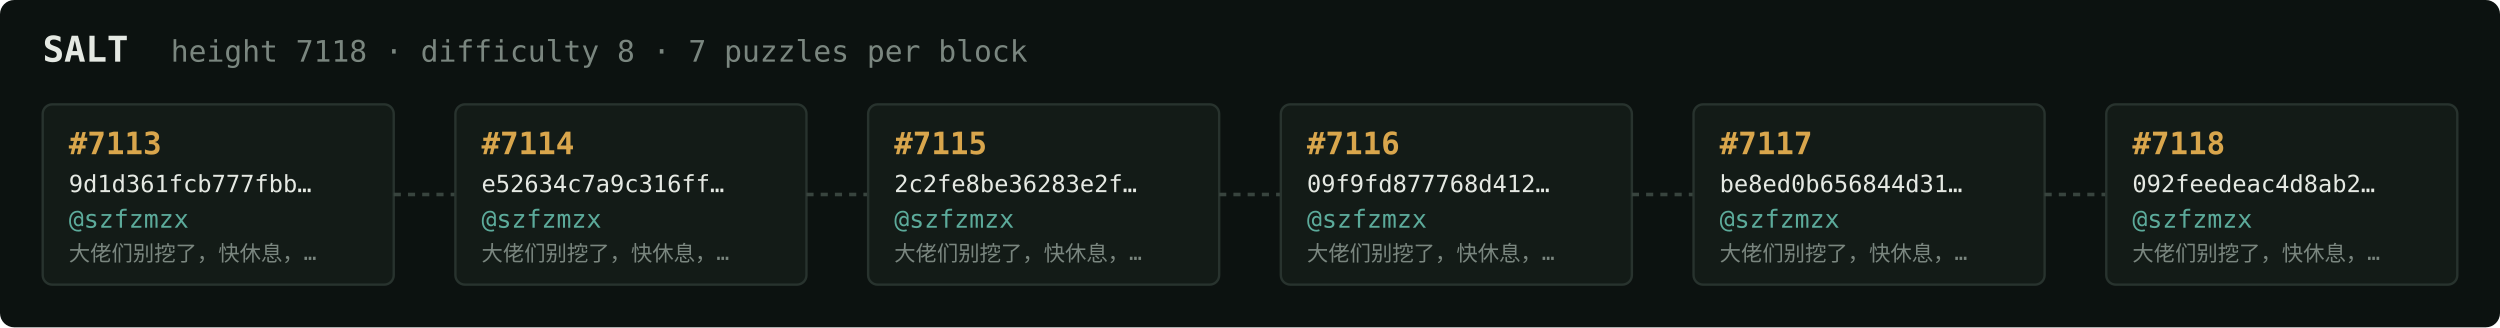
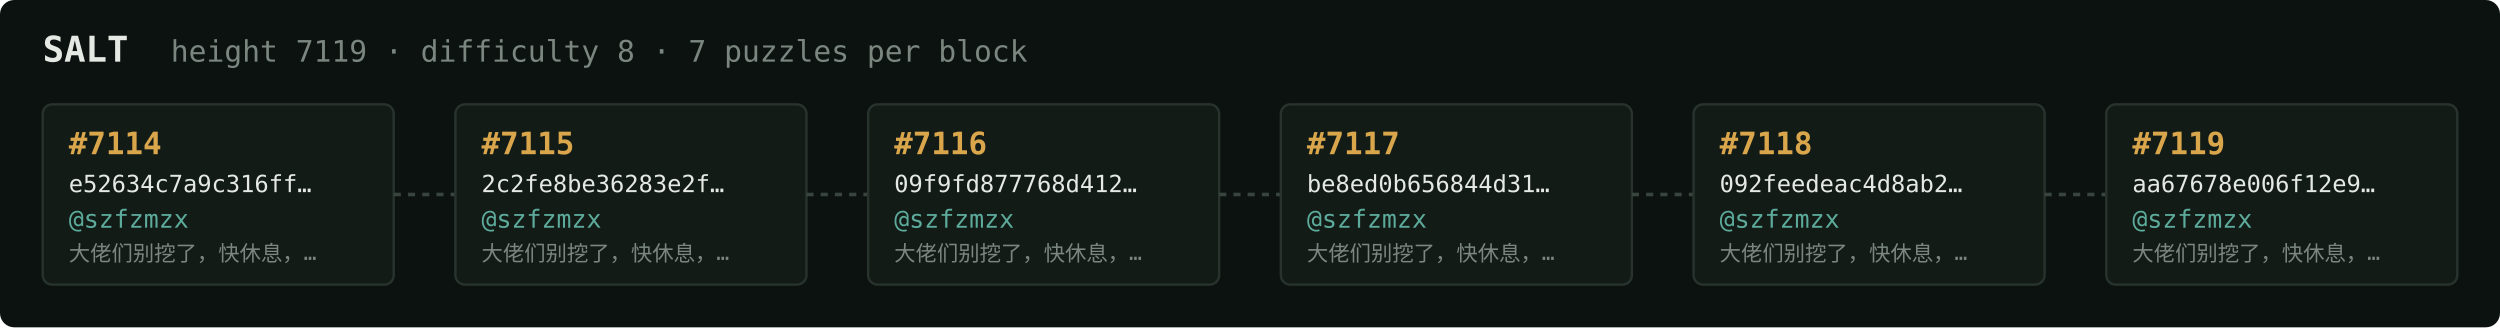
<svg xmlns="http://www.w3.org/2000/svg" width="1054" height="138" viewBox="0 0 1054 138" font-family="ui-monospace,SFMono-Regular,Menlo,monospace">
  <rect fill="#0c1210" width="1054" height="138" rx="6" />
  <text x="18" y="26" fill="#e5e9e3" font-size="15" font-weight="700">SALT</text>
-   <text x="72" y="26" fill="#7a867f" font-size="12.5">height 7118 · difficulty 8 · 7 puzzles per block</text>
+   <text x="72" y="26" fill="#7a867f" font-size="12.5">height 7119 · difficulty 8 · 7 puzzles per block</text>
  <rect x="18" y="44" width="148" height="76" rx="4" fill="#131b17" stroke="#28332e" stroke-width="1" />
-   <text x="29" y="65" fill="#d9a64c" font-size="13" font-weight="700">#7113</text>
-   <text x="29" y="81" fill="#e5e9e3" font-size="10">9d1d361fcb777fbb…</text>
+   <text x="29" y="65" fill="#d9a64c" font-size="13" font-weight="700">#7114</text>
+   <text x="29" y="81" fill="#e5e9e3" font-size="10">e52634c7a9c316ff…</text>
  <text x="29" y="96" fill="#5cab9b" font-size="10.5">@szfzmzx</text>
  <text x="29" y="110" fill="#7a867f" font-size="9">大佬们别挖了，快休息，…</text>
  <line x1="166" y1="82.0" x2="192" y2="82.0" stroke="#38443e" stroke-width="1.5" stroke-dasharray="3 3" />
  <rect x="192" y="44" width="148" height="76" rx="4" fill="#131b17" stroke="#28332e" stroke-width="1" />
-   <text x="203" y="65" fill="#d9a64c" font-size="13" font-weight="700">#7114</text>
-   <text x="203" y="81" fill="#e5e9e3" font-size="10">e52634c7a9c316ff…</text>
+   <text x="203" y="65" fill="#d9a64c" font-size="13" font-weight="700">#7115</text>
+   <text x="203" y="81" fill="#e5e9e3" font-size="10">2c2fe8be36283e2f…</text>
  <text x="203" y="96" fill="#5cab9b" font-size="10.5">@szfzmzx</text>
  <text x="203" y="110" fill="#7a867f" font-size="9">大佬们别挖了，快休息，…</text>
  <line x1="340" y1="82.0" x2="366" y2="82.0" stroke="#38443e" stroke-width="1.5" stroke-dasharray="3 3" />
  <rect x="366" y="44" width="148" height="76" rx="4" fill="#131b17" stroke="#28332e" stroke-width="1" />
-   <text x="377" y="65" fill="#d9a64c" font-size="13" font-weight="700">#7115</text>
-   <text x="377" y="81" fill="#e5e9e3" font-size="10">2c2fe8be36283e2f…</text>
+   <text x="377" y="65" fill="#d9a64c" font-size="13" font-weight="700">#7116</text>
+   <text x="377" y="81" fill="#e5e9e3" font-size="10">09f9fd877768d412…</text>
  <text x="377" y="96" fill="#5cab9b" font-size="10.5">@szfzmzx</text>
  <text x="377" y="110" fill="#7a867f" font-size="9">大佬们别挖了，快休息，…</text>
  <line x1="514" y1="82.0" x2="540" y2="82.0" stroke="#38443e" stroke-width="1.5" stroke-dasharray="3 3" />
  <rect x="540" y="44" width="148" height="76" rx="4" fill="#131b17" stroke="#28332e" stroke-width="1" />
-   <text x="551" y="65" fill="#d9a64c" font-size="13" font-weight="700">#7116</text>
-   <text x="551" y="81" fill="#e5e9e3" font-size="10">09f9fd877768d412…</text>
+   <text x="551" y="65" fill="#d9a64c" font-size="13" font-weight="700">#7117</text>
+   <text x="551" y="81" fill="#e5e9e3" font-size="10">be8ed0b656844d31…</text>
  <text x="551" y="96" fill="#5cab9b" font-size="10.5">@szfzmzx</text>
  <text x="551" y="110" fill="#7a867f" font-size="9">大佬们别挖了，快休息，…</text>
  <line x1="688" y1="82.0" x2="714" y2="82.0" stroke="#38443e" stroke-width="1.5" stroke-dasharray="3 3" />
  <rect x="714" y="44" width="148" height="76" rx="4" fill="#131b17" stroke="#28332e" stroke-width="1" />
-   <text x="725" y="65" fill="#d9a64c" font-size="13" font-weight="700">#7117</text>
-   <text x="725" y="81" fill="#e5e9e3" font-size="10">be8ed0b656844d31…</text>
+   <text x="725" y="65" fill="#d9a64c" font-size="13" font-weight="700">#7118</text>
+   <text x="725" y="81" fill="#e5e9e3" font-size="10">092feedeac4d8ab2…</text>
  <text x="725" y="96" fill="#5cab9b" font-size="10.5">@szfzmzx</text>
  <text x="725" y="110" fill="#7a867f" font-size="9">大佬们别挖了，快休息，…</text>
  <line x1="862" y1="82.0" x2="888" y2="82.0" stroke="#38443e" stroke-width="1.5" stroke-dasharray="3 3" />
  <rect x="888" y="44" width="148" height="76" rx="4" fill="#131b17" stroke="#28332e" stroke-width="1" />
-   <text x="899" y="65" fill="#d9a64c" font-size="13" font-weight="700">#7118</text>
-   <text x="899" y="81" fill="#e5e9e3" font-size="10">092feedeac4d8ab2…</text>
+   <text x="899" y="65" fill="#d9a64c" font-size="13" font-weight="700">#7119</text>
+   <text x="899" y="81" fill="#e5e9e3" font-size="10">aa67678e006f12e9…</text>
  <text x="899" y="96" fill="#5cab9b" font-size="10.5">@szfzmzx</text>
  <text x="899" y="110" fill="#7a867f" font-size="9">大佬们别挖了，快休息，…</text>
</svg>
